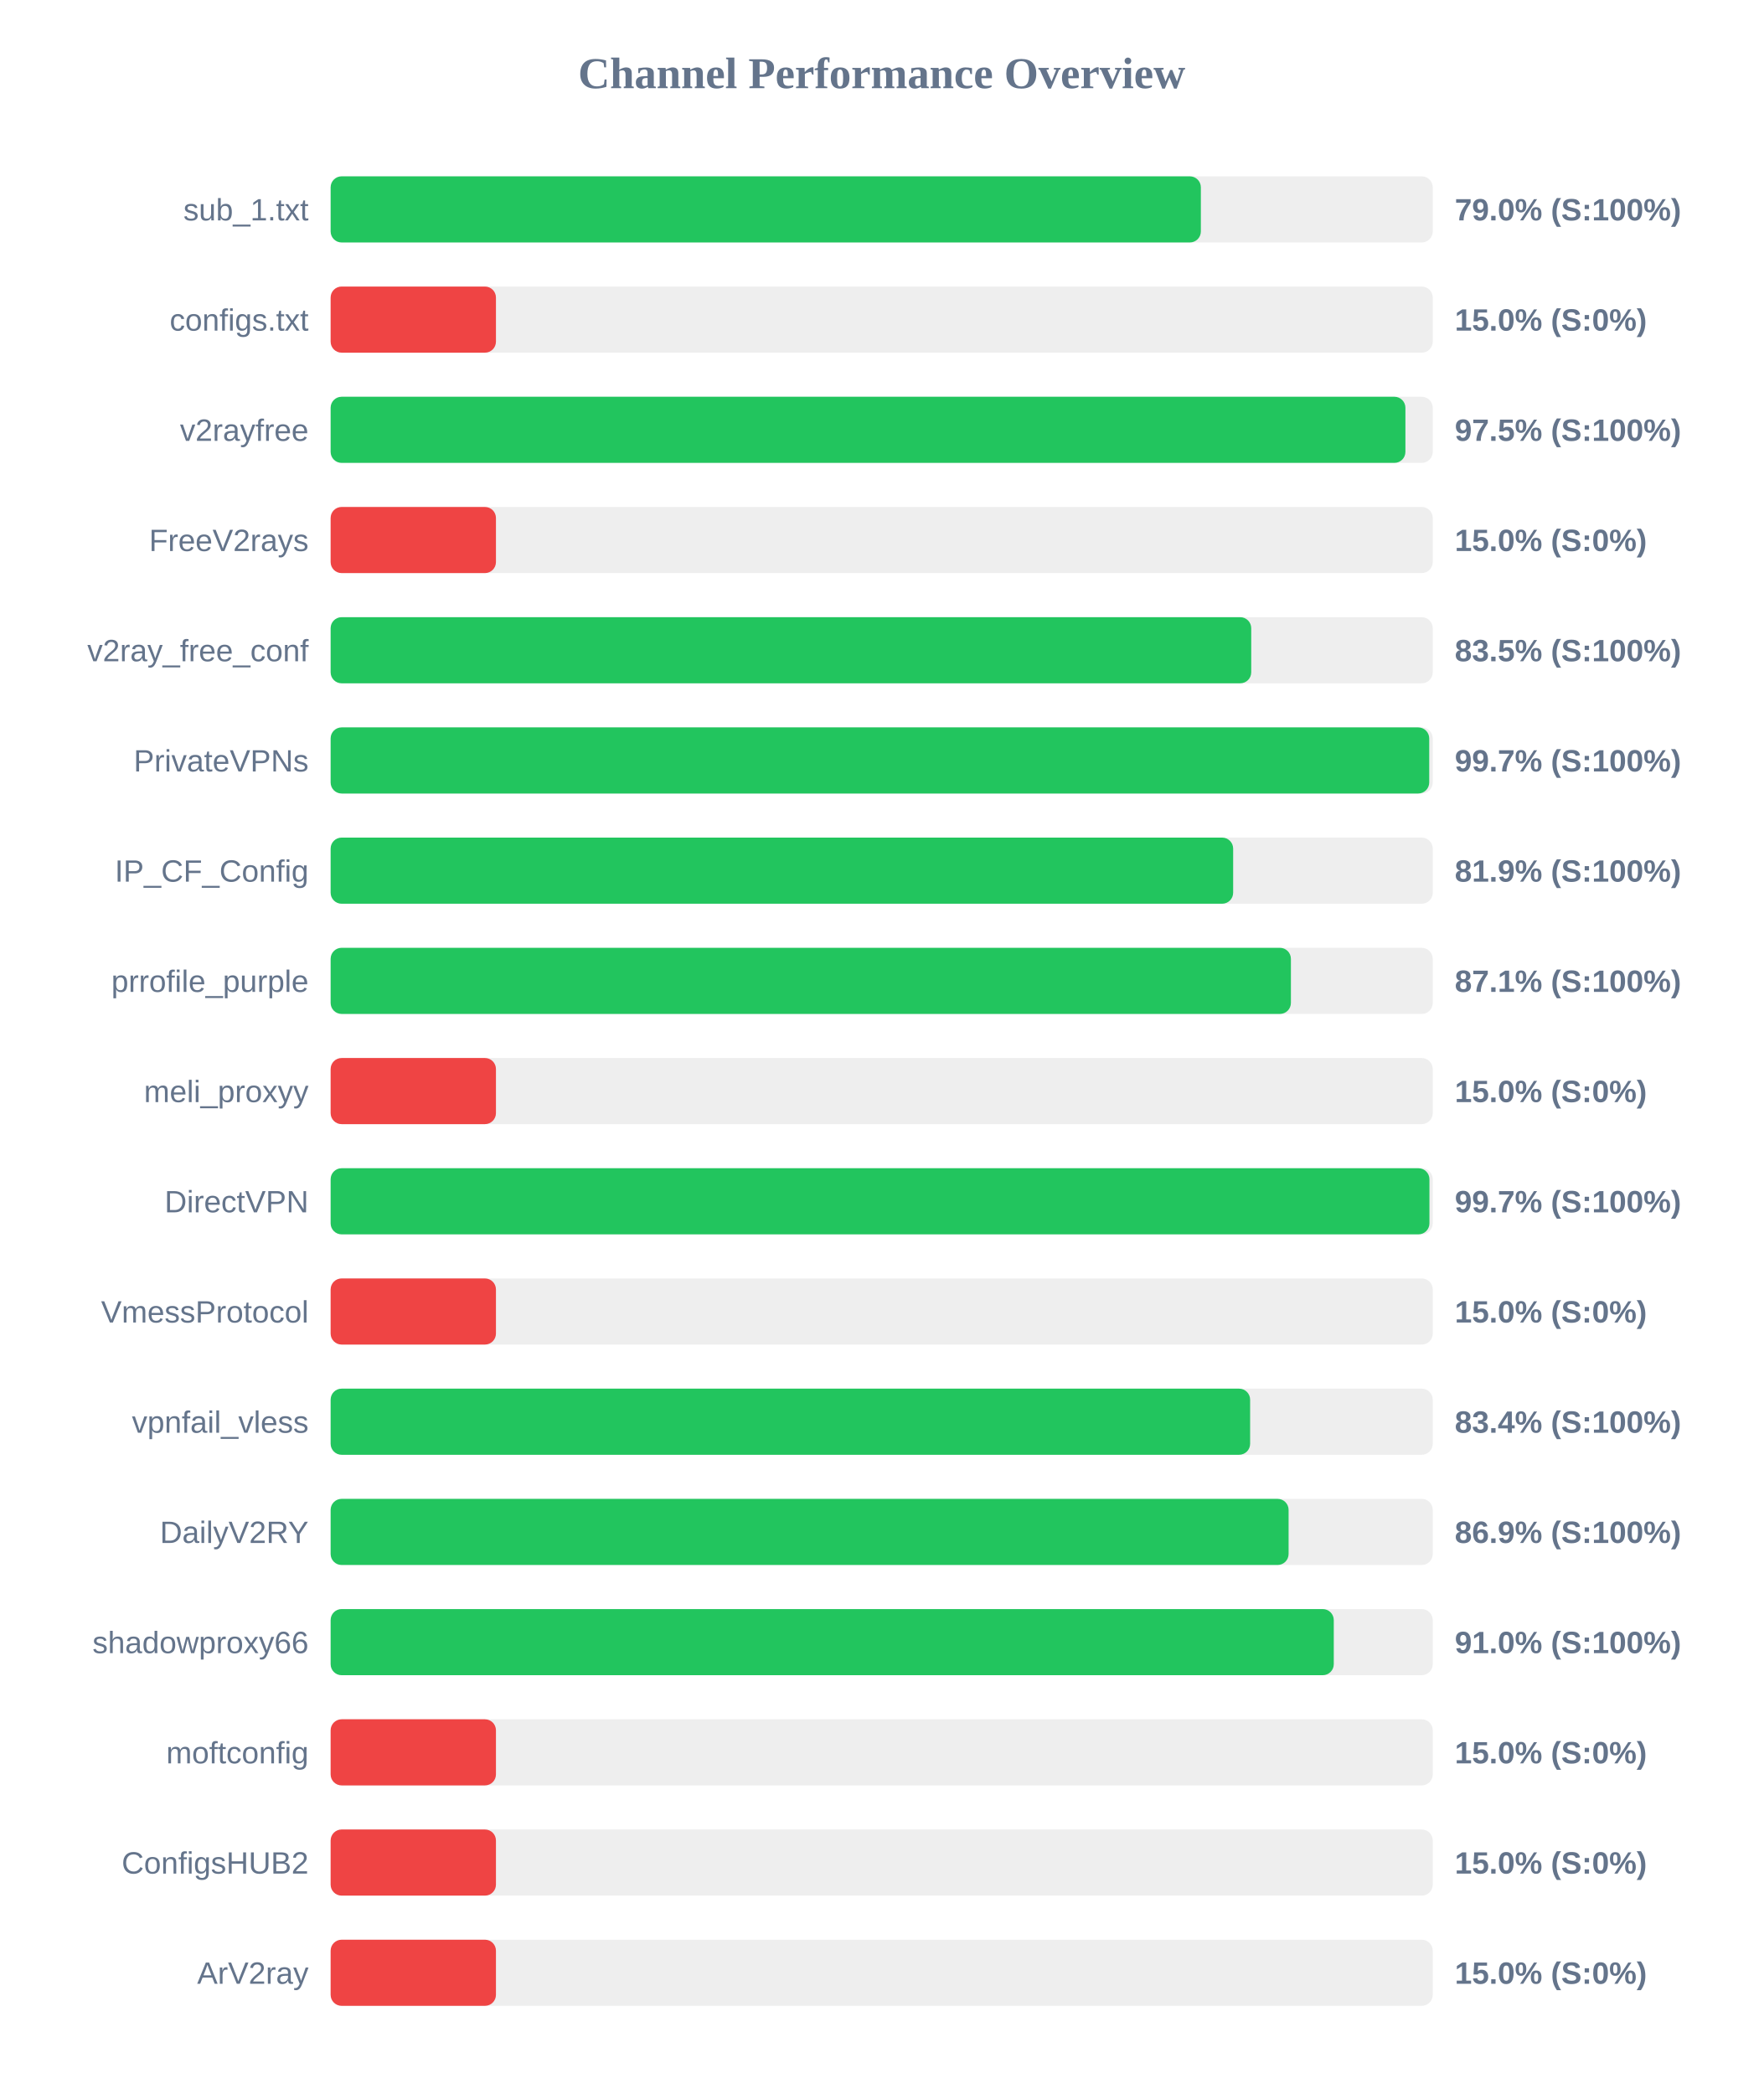
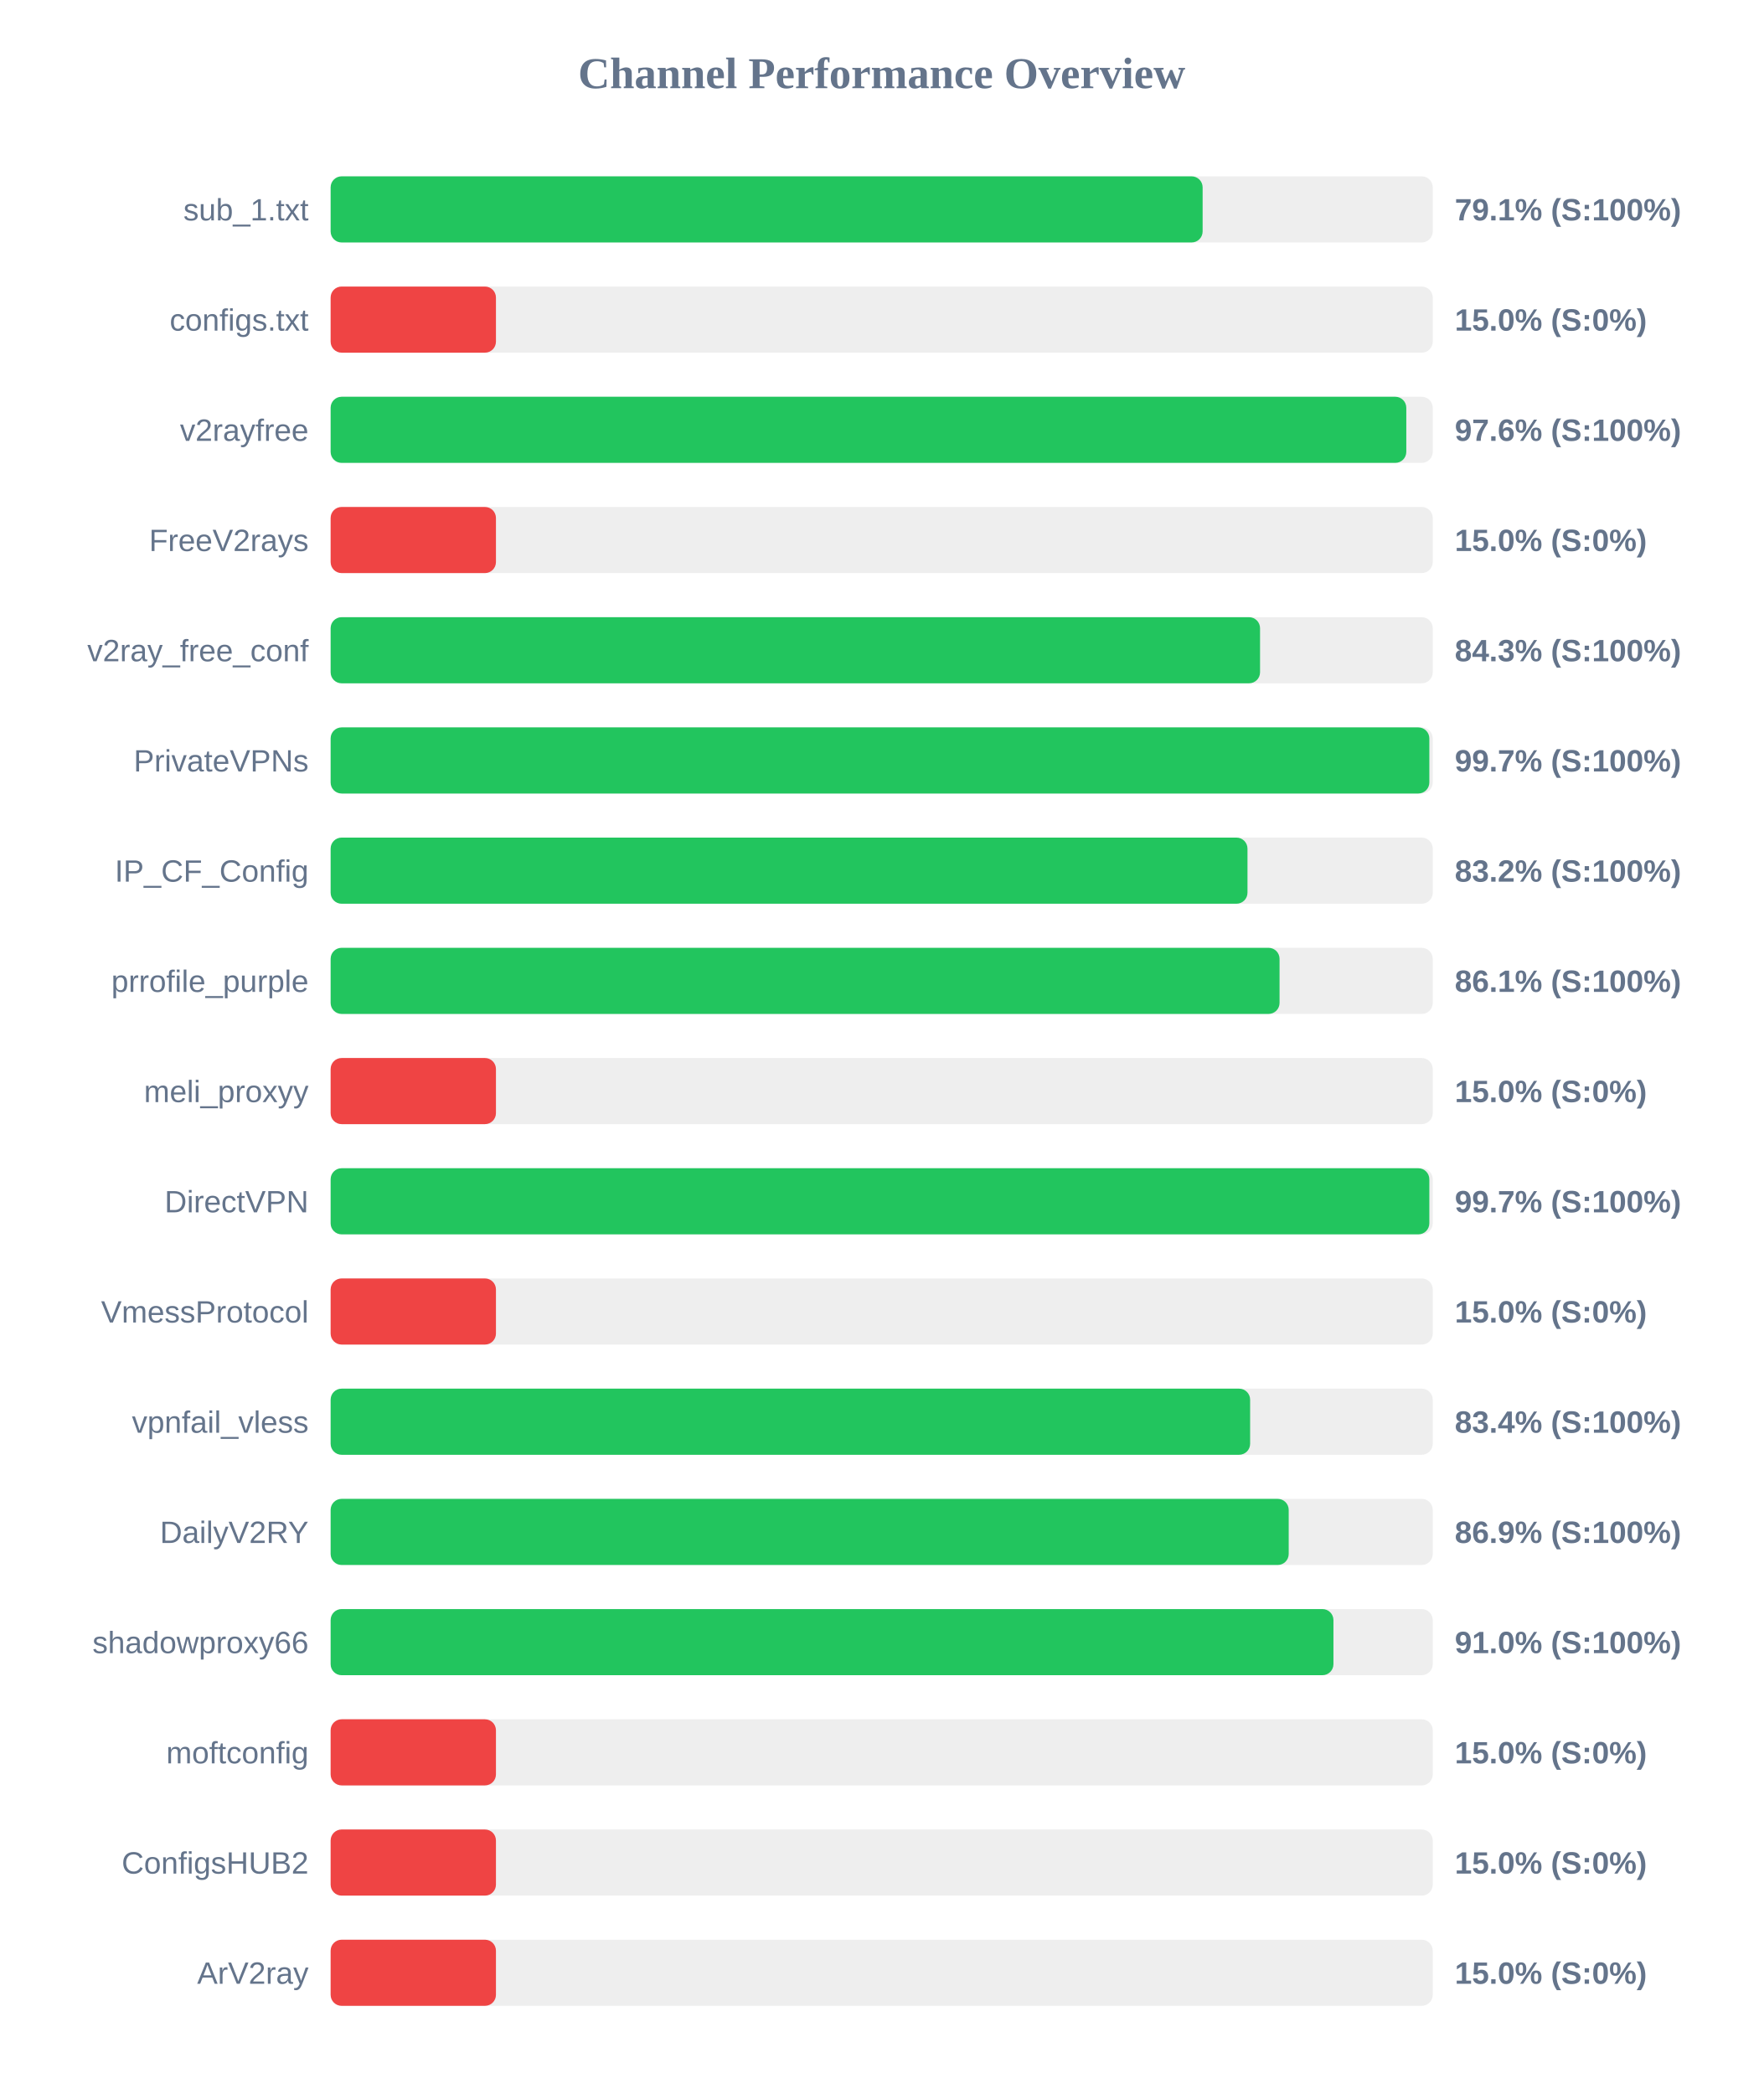
<svg xmlns="http://www.w3.org/2000/svg" width="800" height="950" version="1.1">
  <style>
        .row { font: 14px Arial; fill: #64748b; }
        .score { font: bold 14px Arial; fill: #64748b; }
    </style>
  <text x="400" y="40" text-anchor="middle" font-size="20px" font-weight="bold" fill="#64748b">Channel Performance Overview</text>
  <rect x="150" y="80" width="500" height="30" fill="#eee" rx="5" />
-   <rect x="150" y="80" width="394.8" height="30" fill="#22c55e" rx="5" />
+   <rect x="150" y="80" width="395.6" height="30" fill="#22c55e" rx="5" />
  <text x="140" y="100" text-anchor="end" class="row">sub_1.txt</text>
-   <text x="660" y="100" text-anchor="start" class="score">79.0% (S:100%)</text>
+   <text x="660" y="100" text-anchor="start" class="score">79.1% (S:100%)</text>
  <rect x="150" y="130" width="500" height="30" fill="#eee" rx="5" />
  <rect x="150" y="130" width="75.0" height="30" fill="#ef4444" rx="5" />
  <text x="140" y="150" text-anchor="end" class="row">configs.txt</text>
  <text x="660" y="150" text-anchor="start" class="score">15.0% (S:0%)</text>
  <rect x="150" y="180" width="500" height="30" fill="#eee" rx="5" />
-   <rect x="150" y="180" width="487.6" height="30" fill="#22c55e" rx="5" />
+   <rect x="150" y="180" width="488.0" height="30" fill="#22c55e" rx="5" />
  <text x="140" y="200" text-anchor="end" class="row">v2rayfree</text>
-   <text x="660" y="200" text-anchor="start" class="score">97.5% (S:100%)</text>
+   <text x="660" y="200" text-anchor="start" class="score">97.6% (S:100%)</text>
  <rect x="150" y="230" width="500" height="30" fill="#eee" rx="5" />
  <rect x="150" y="230" width="75.0" height="30" fill="#ef4444" rx="5" />
  <text x="140" y="250" text-anchor="end" class="row">FreeV2rays</text>
  <text x="660" y="250" text-anchor="start" class="score">15.0% (S:0%)</text>
  <rect x="150" y="280" width="500" height="30" fill="#eee" rx="5" />
-   <rect x="150" y="280" width="417.65" height="30" fill="#22c55e" rx="5" />
+   <rect x="150" y="280" width="421.65" height="30" fill="#22c55e" rx="5" />
  <text x="140" y="300" text-anchor="end" class="row">v2ray_free_conf</text>
-   <text x="660" y="300" text-anchor="start" class="score">83.5% (S:100%)</text>
+   <text x="660" y="300" text-anchor="start" class="score">84.3% (S:100%)</text>
  <rect x="150" y="330" width="500" height="30" fill="#eee" rx="5" />
-   <rect x="150" y="330" width="498.4" height="30" fill="#22c55e" rx="5" />
+   <rect x="150" y="330" width="498.45" height="30" fill="#22c55e" rx="5" />
  <text x="140" y="350" text-anchor="end" class="row">PrivateVPNs</text>
  <text x="660" y="350" text-anchor="start" class="score">99.7% (S:100%)</text>
  <rect x="150" y="380" width="500" height="30" fill="#eee" rx="5" />
-   <rect x="150" y="380" width="409.45" height="30" fill="#22c55e" rx="5" />
+   <rect x="150" y="380" width="415.95" height="30" fill="#22c55e" rx="5" />
  <text x="140" y="400" text-anchor="end" class="row">IP_CF_Config</text>
-   <text x="660" y="400" text-anchor="start" class="score">81.9% (S:100%)</text>
+   <text x="660" y="400" text-anchor="start" class="score">83.2% (S:100%)</text>
  <rect x="150" y="430" width="500" height="30" fill="#eee" rx="5" />
-   <rect x="150" y="430" width="435.65" height="30" fill="#22c55e" rx="5" />
+   <rect x="150" y="430" width="430.5" height="30" fill="#22c55e" rx="5" />
  <text x="140" y="450" text-anchor="end" class="row">prrofile_purple</text>
-   <text x="660" y="450" text-anchor="start" class="score">87.1% (S:100%)</text>
+   <text x="660" y="450" text-anchor="start" class="score">86.1% (S:100%)</text>
  <rect x="150" y="480" width="500" height="30" fill="#eee" rx="5" />
  <rect x="150" y="480" width="75.0" height="30" fill="#ef4444" rx="5" />
  <text x="140" y="500" text-anchor="end" class="row">meli_proxyy</text>
  <text x="660" y="500" text-anchor="start" class="score">15.0% (S:0%)</text>
  <rect x="150" y="530" width="500" height="30" fill="#eee" rx="5" />
-   <rect x="150" y="530" width="498.5" height="30" fill="#22c55e" rx="5" />
+   <rect x="150" y="530" width="498.45" height="30" fill="#22c55e" rx="5" />
  <text x="140" y="550" text-anchor="end" class="row">DirectVPN</text>
  <text x="660" y="550" text-anchor="start" class="score">99.7% (S:100%)</text>
  <rect x="150" y="580" width="500" height="30" fill="#eee" rx="5" />
  <rect x="150" y="580" width="75.0" height="30" fill="#ef4444" rx="5" />
  <text x="140" y="600" text-anchor="end" class="row">VmessProtocol</text>
  <text x="660" y="600" text-anchor="start" class="score">15.0% (S:0%)</text>
  <rect x="150" y="630" width="500" height="30" fill="#eee" rx="5" />
  <rect x="150" y="630" width="417.15" height="30" fill="#22c55e" rx="5" />
  <text x="140" y="650" text-anchor="end" class="row">vpnfail_vless</text>
  <text x="660" y="650" text-anchor="start" class="score">83.4% (S:100%)</text>
  <rect x="150" y="680" width="500" height="30" fill="#eee" rx="5" />
-   <rect x="150" y="680" width="434.6" height="30" fill="#22c55e" rx="5" />
+   <rect x="150" y="680" width="434.65" height="30" fill="#22c55e" rx="5" />
  <text x="140" y="700" text-anchor="end" class="row">DailyV2RY</text>
  <text x="660" y="700" text-anchor="start" class="score">86.9% (S:100%)</text>
  <rect x="150" y="730" width="500" height="30" fill="#eee" rx="5" />
-   <rect x="150" y="730" width="455.1" height="30" fill="#22c55e" rx="5" />
+   <rect x="150" y="730" width="454.95" height="30" fill="#22c55e" rx="5" />
  <text x="140" y="750" text-anchor="end" class="row">shadowproxy66</text>
  <text x="660" y="750" text-anchor="start" class="score">91.0% (S:100%)</text>
  <rect x="150" y="780" width="500" height="30" fill="#eee" rx="5" />
  <rect x="150" y="780" width="75.0" height="30" fill="#ef4444" rx="5" />
  <text x="140" y="800" text-anchor="end" class="row">moftconfig</text>
  <text x="660" y="800" text-anchor="start" class="score">15.0% (S:0%)</text>
  <rect x="150" y="830" width="500" height="30" fill="#eee" rx="5" />
  <rect x="150" y="830" width="75.0" height="30" fill="#ef4444" rx="5" />
  <text x="140" y="850" text-anchor="end" class="row">ConfigsHUB2</text>
  <text x="660" y="850" text-anchor="start" class="score">15.0% (S:0%)</text>
  <rect x="150" y="880" width="500" height="30" fill="#eee" rx="5" />
  <rect x="150" y="880" width="75.0" height="30" fill="#ef4444" rx="5" />
  <text x="140" y="900" text-anchor="end" class="row">ArV2ray</text>
  <text x="660" y="900" text-anchor="start" class="score">15.0% (S:0%)</text>
</svg>
